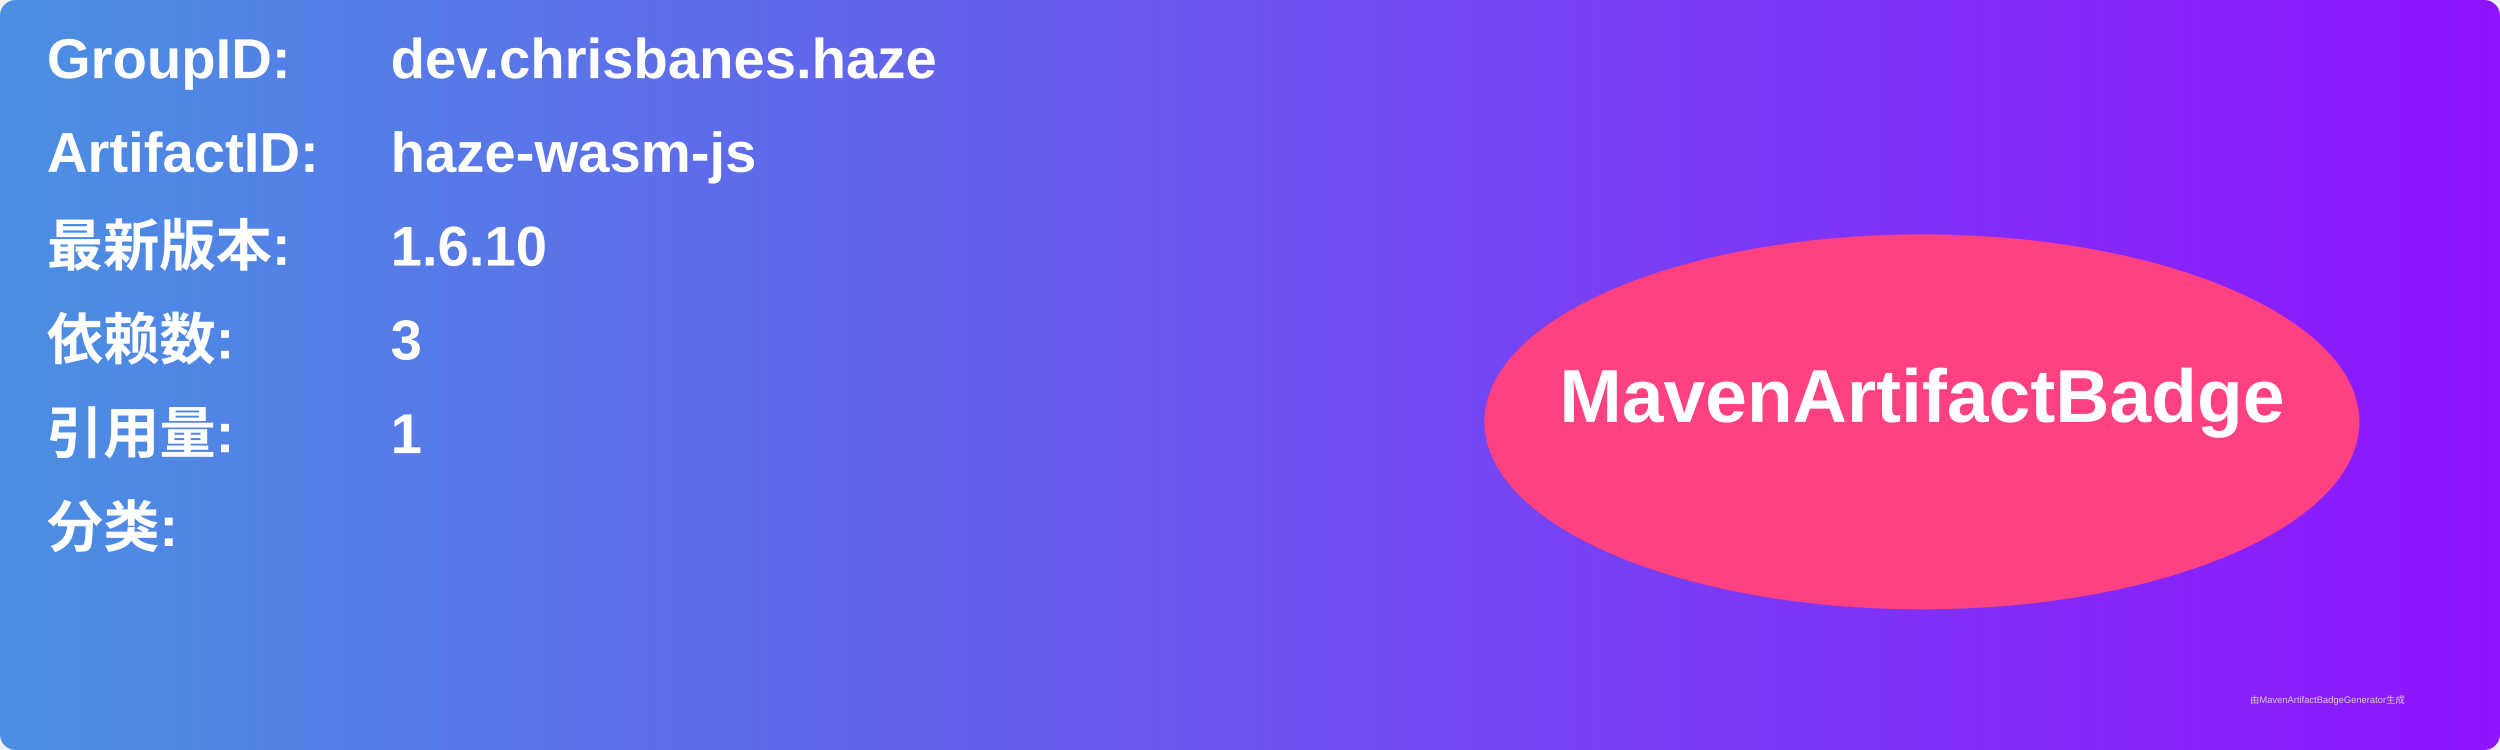
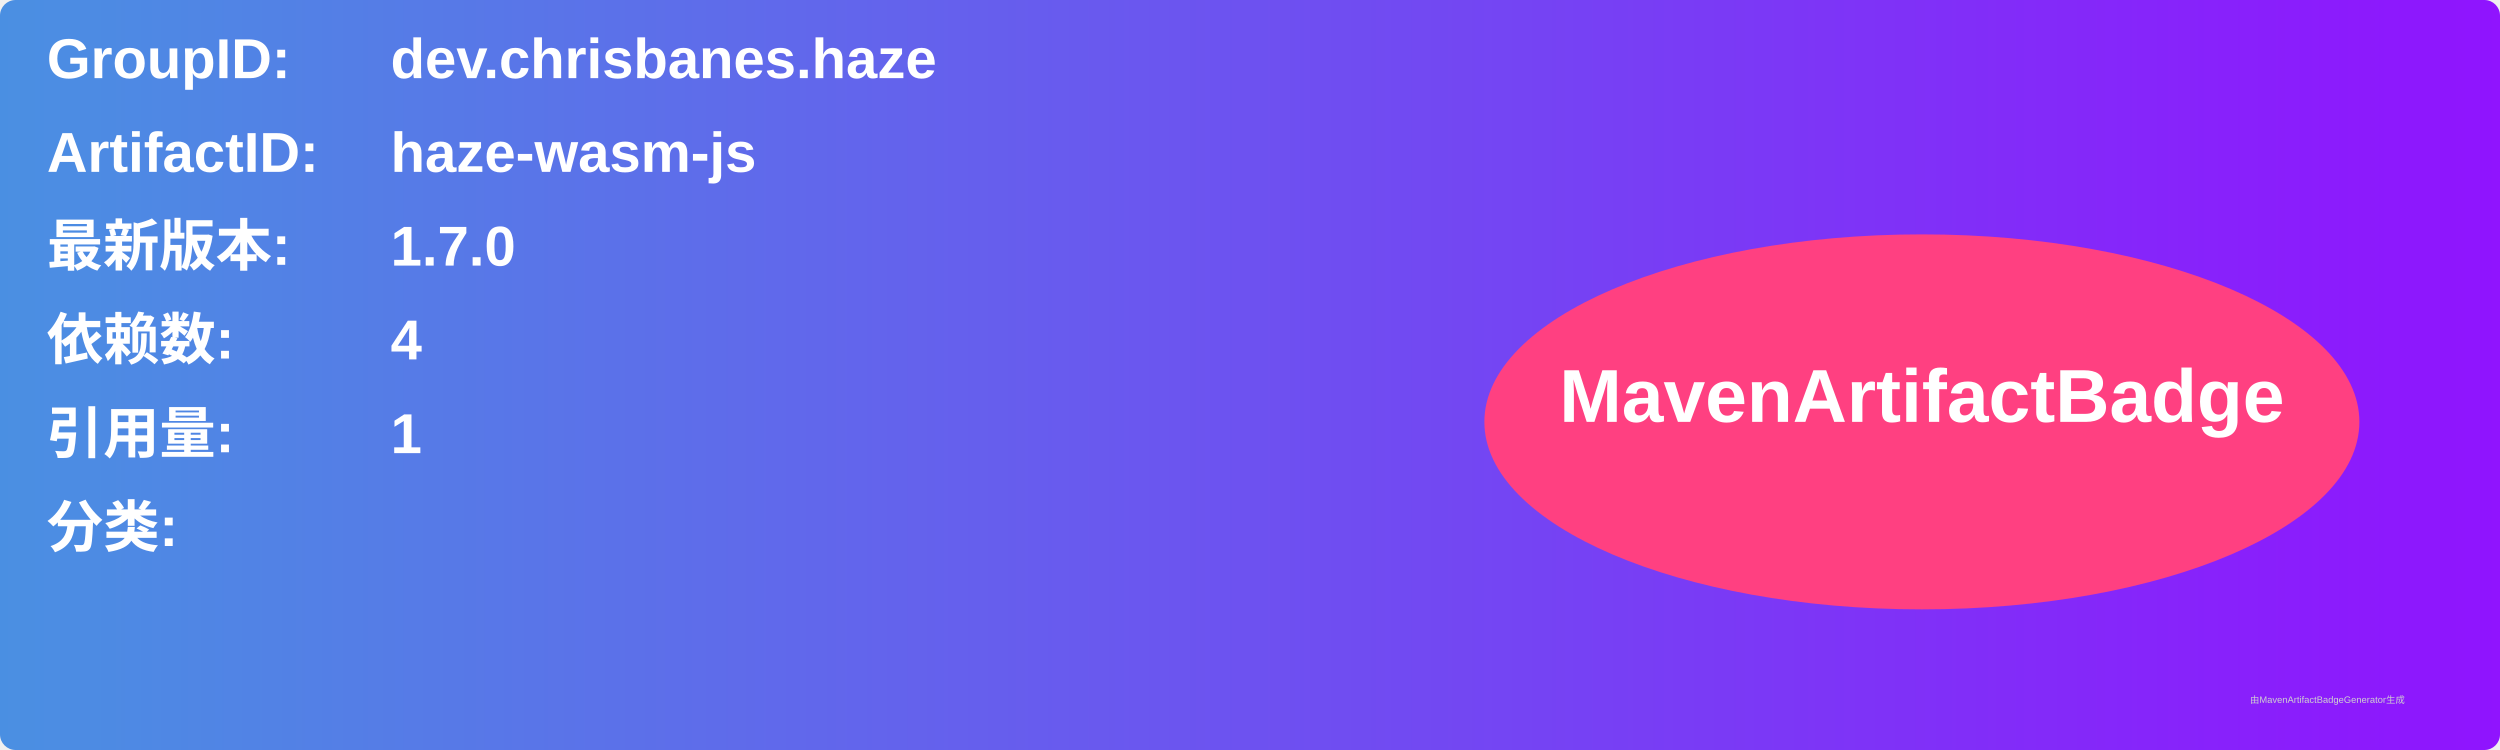
<svg xmlns="http://www.w3.org/2000/svg" width="800" height="240" viewBox="0 0 800 240">
  <linearGradient id="grad" x1="0%" y1="0%" x2="100%" y2="0%">
    <stop offset="0%" stop-color="#4a90e2" />
    <stop offset="100%" stop-color="#9013fe" />
  </linearGradient>
  <rect width="100%" height="100%" rx="5" ry="5" fill="url(#grad)" />
  <g transform="translate(15, 15)">
    <text x="0" y="10" font-family="Arial" font-size="18" fill="white" font-weight="bold" width="260">GroupID:</text>
    <text x="110" y="10" font-family="Arial" font-size="18" fill="white" font-weight="bold" width="460">dev.chrisbanes.haze</text>
    <text x="0" y="40" font-family="Arial" font-size="18" fill="white" font-weight="bold" width="260">ArtifactID:</text>
    <text x="110" y="40" font-family="Arial" font-size="18" fill="white" font-weight="bold" width="460">haze-wasm-js</text>
    <text x="0" y="70" font-family="Arial" font-size="18" fill="white" font-weight="bold">最新版本:</text>
    <text x="110" y="70" font-family="Arial" font-size="18" fill="white" font-weight="bold">
-       <tspan font-weight="bold">1.6.10</tspan>
+       <tspan font-weight="bold">1.7.0</tspan>
    </text>
    <text x="0" y="100" font-family="Arial" font-size="18" fill="white" font-weight="bold">依赖数: </text>
    <text x="110" y="100" font-family="Arial" font-size="18" fill="white">
-       <tspan font-weight="bold">3</tspan>
+       <tspan font-weight="bold">4</tspan>
    </text>
    <text x="0" y="130" font-family="Arial" font-size="18" fill="white" font-weight="bold">引用量: </text>
    <text x="110" y="130" font-family="Arial" font-size="18" fill="white">
      <tspan font-weight="bold">1</tspan>
    </text>
    <text x="0" y="160" font-family="Arial" font-size="18" fill="white" font-weight="bold">分类:</text>
    <text x="10" y="190" font-family="Arial" font-size="10" fill="white">
      <tspan font-weight="bold" />
    </text>
    <ellipse cx="600" cy="120" rx="140" ry="60" fill="#ff4081" />
    <text x="600" y="120" text-anchor="middle" font-family="Arial" font-size="24" fill="white" font-weight="bold">MavenArtifactBadge</text>
  </g>
  <text x="720" y="225" font-family="Arial" font-size="3" fill="#d0d0d0">由MavenArtifactBadgeGenerator生成</text>
</svg>
